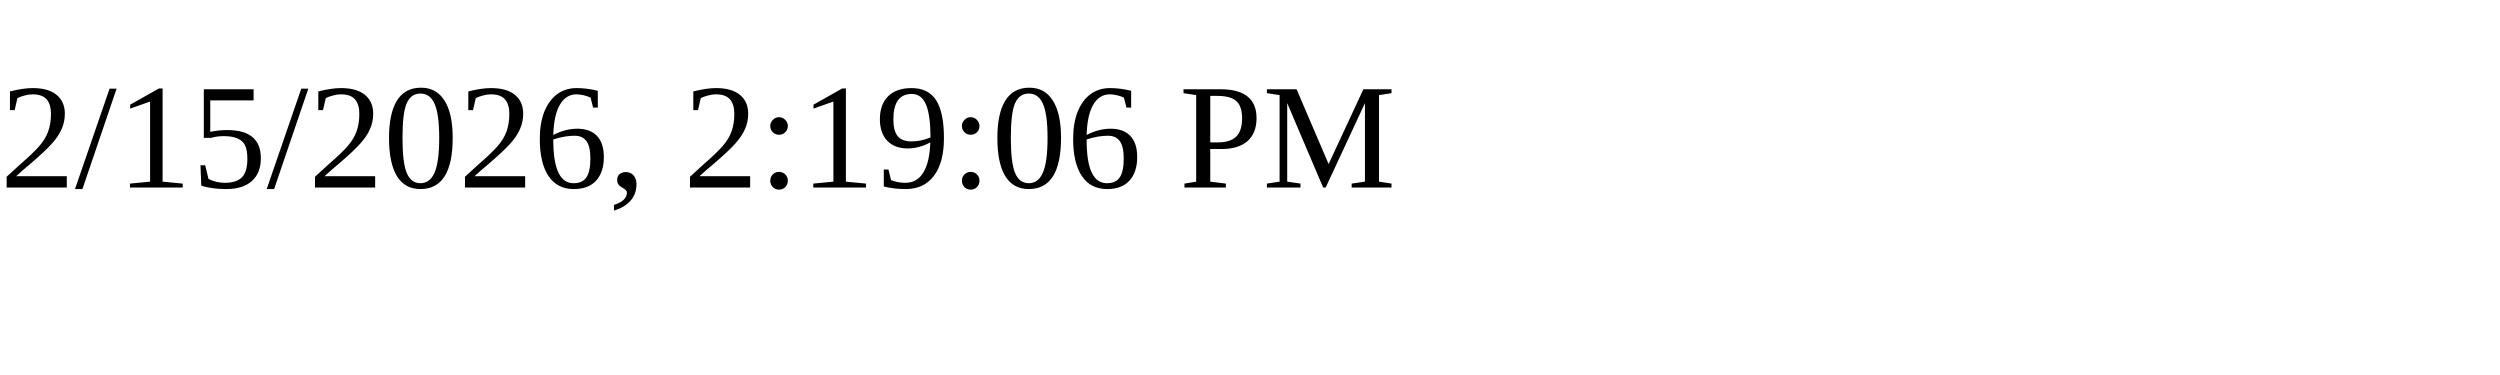
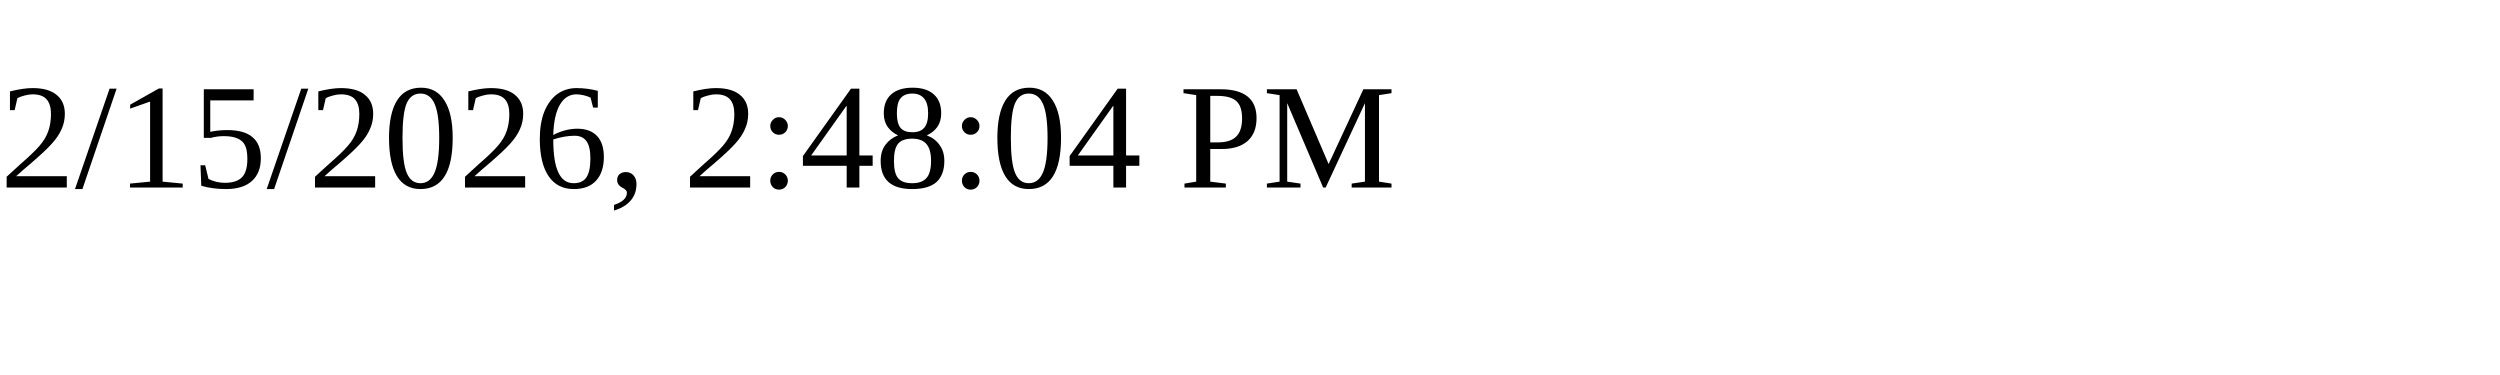
<svg xmlns="http://www.w3.org/2000/svg" height="30" width="200">
-   <text x="0" y="15">2/15/2026, 2:19:06 PM</text>
+   <text x="0" y="15">2/15/2026, 2:48:04 PM</text>
</svg>
